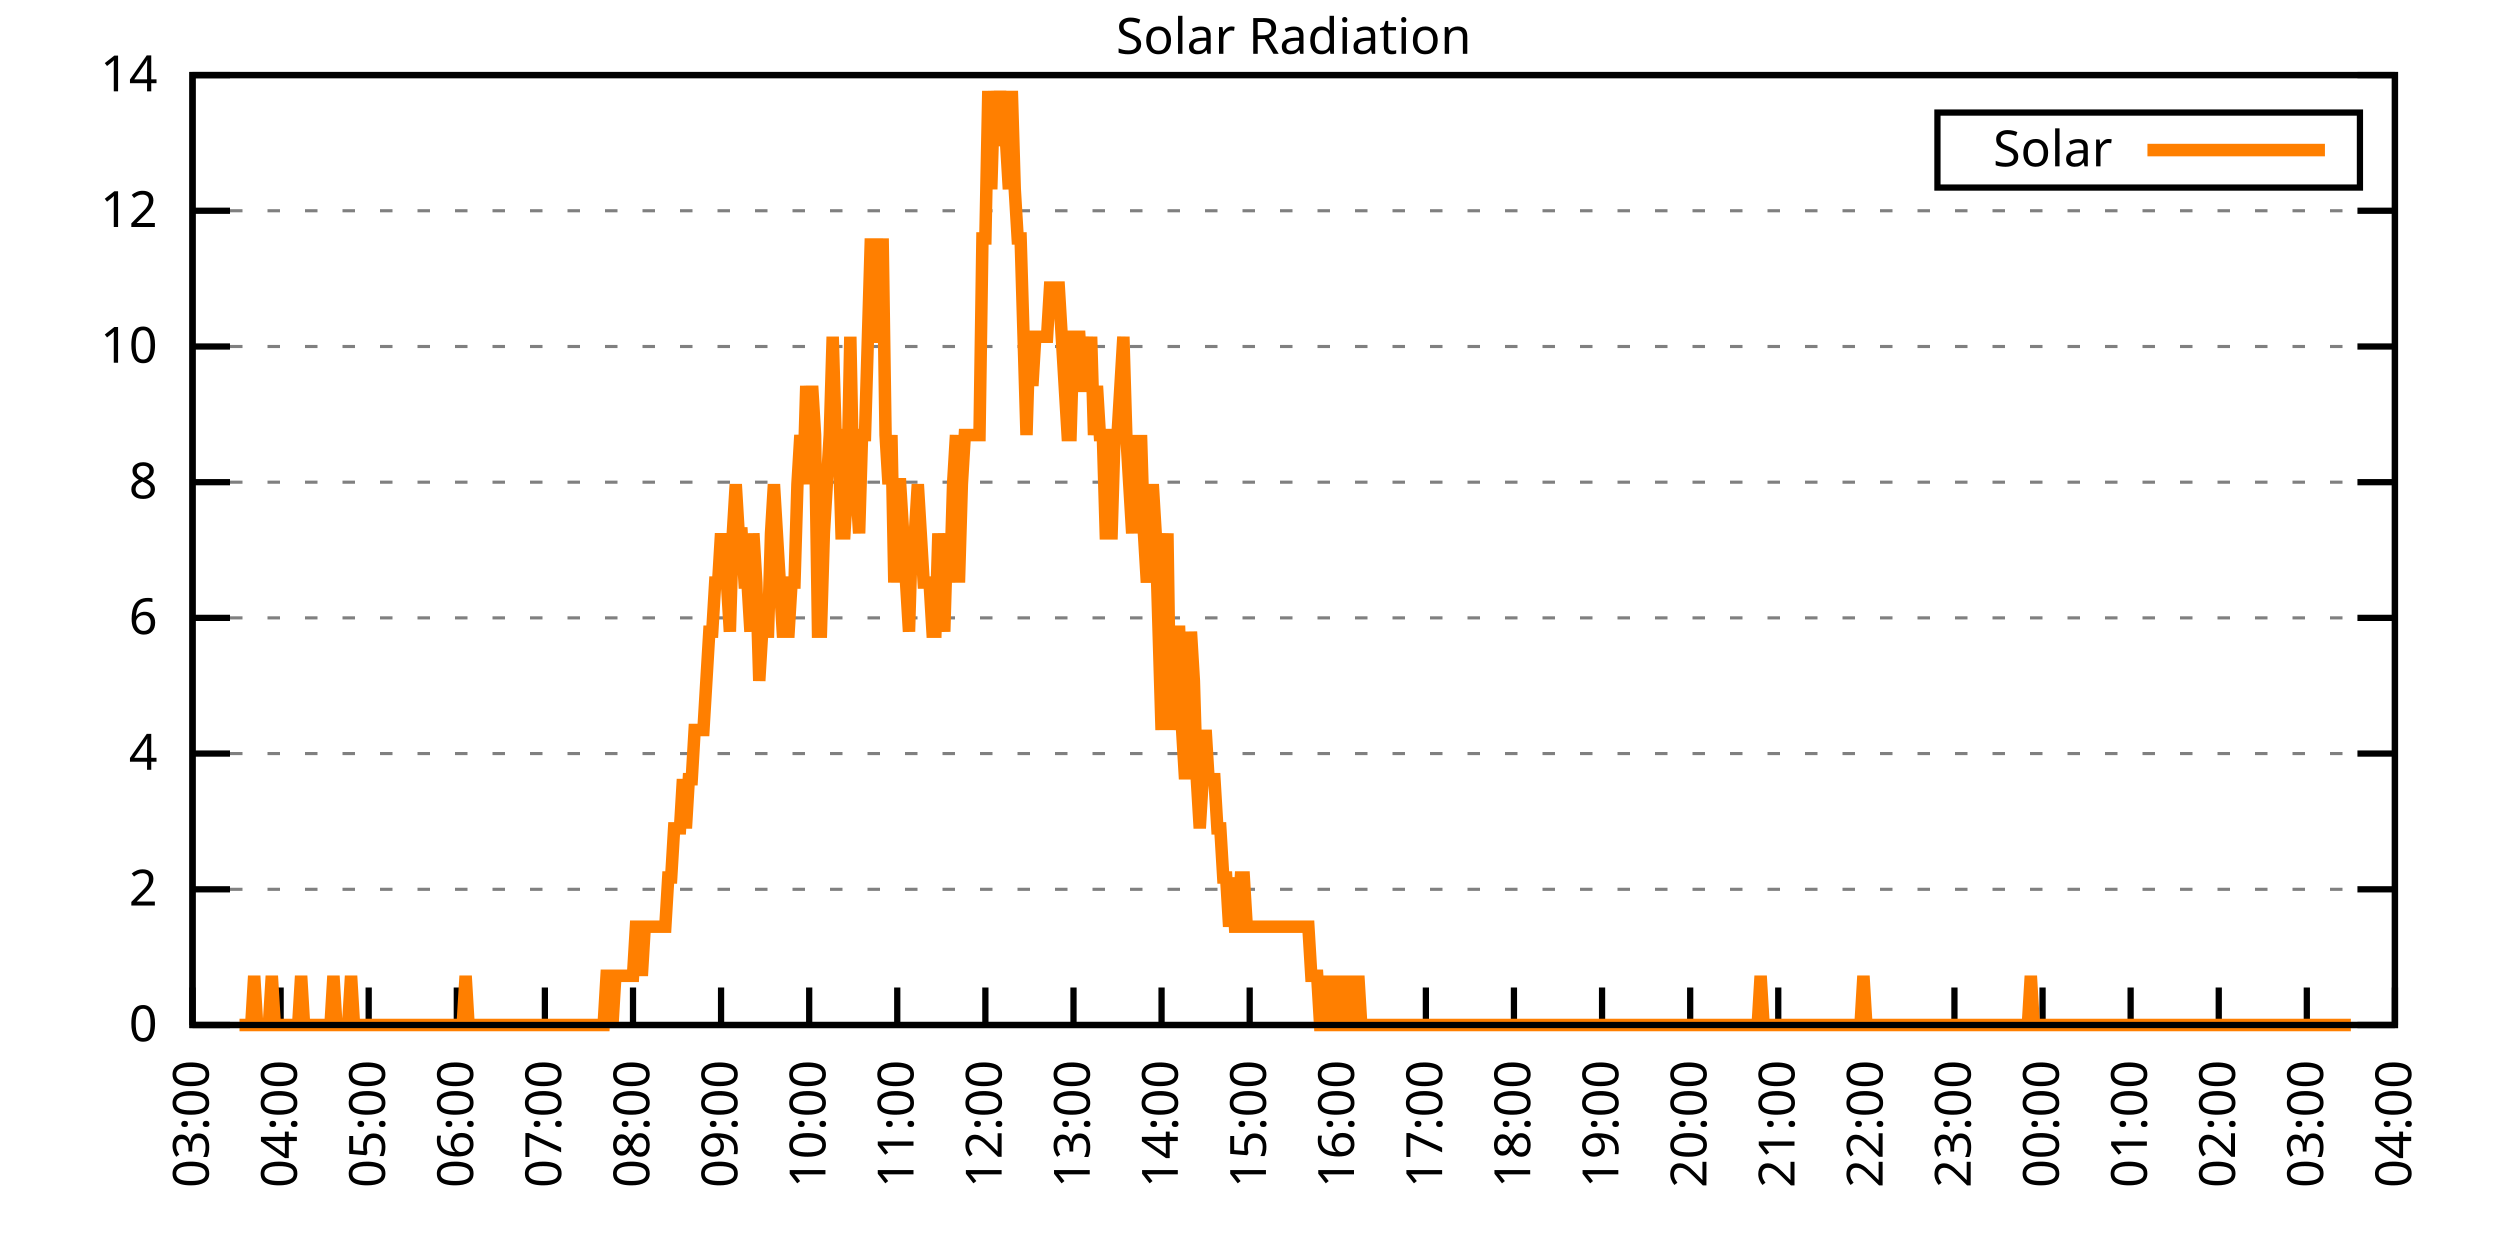
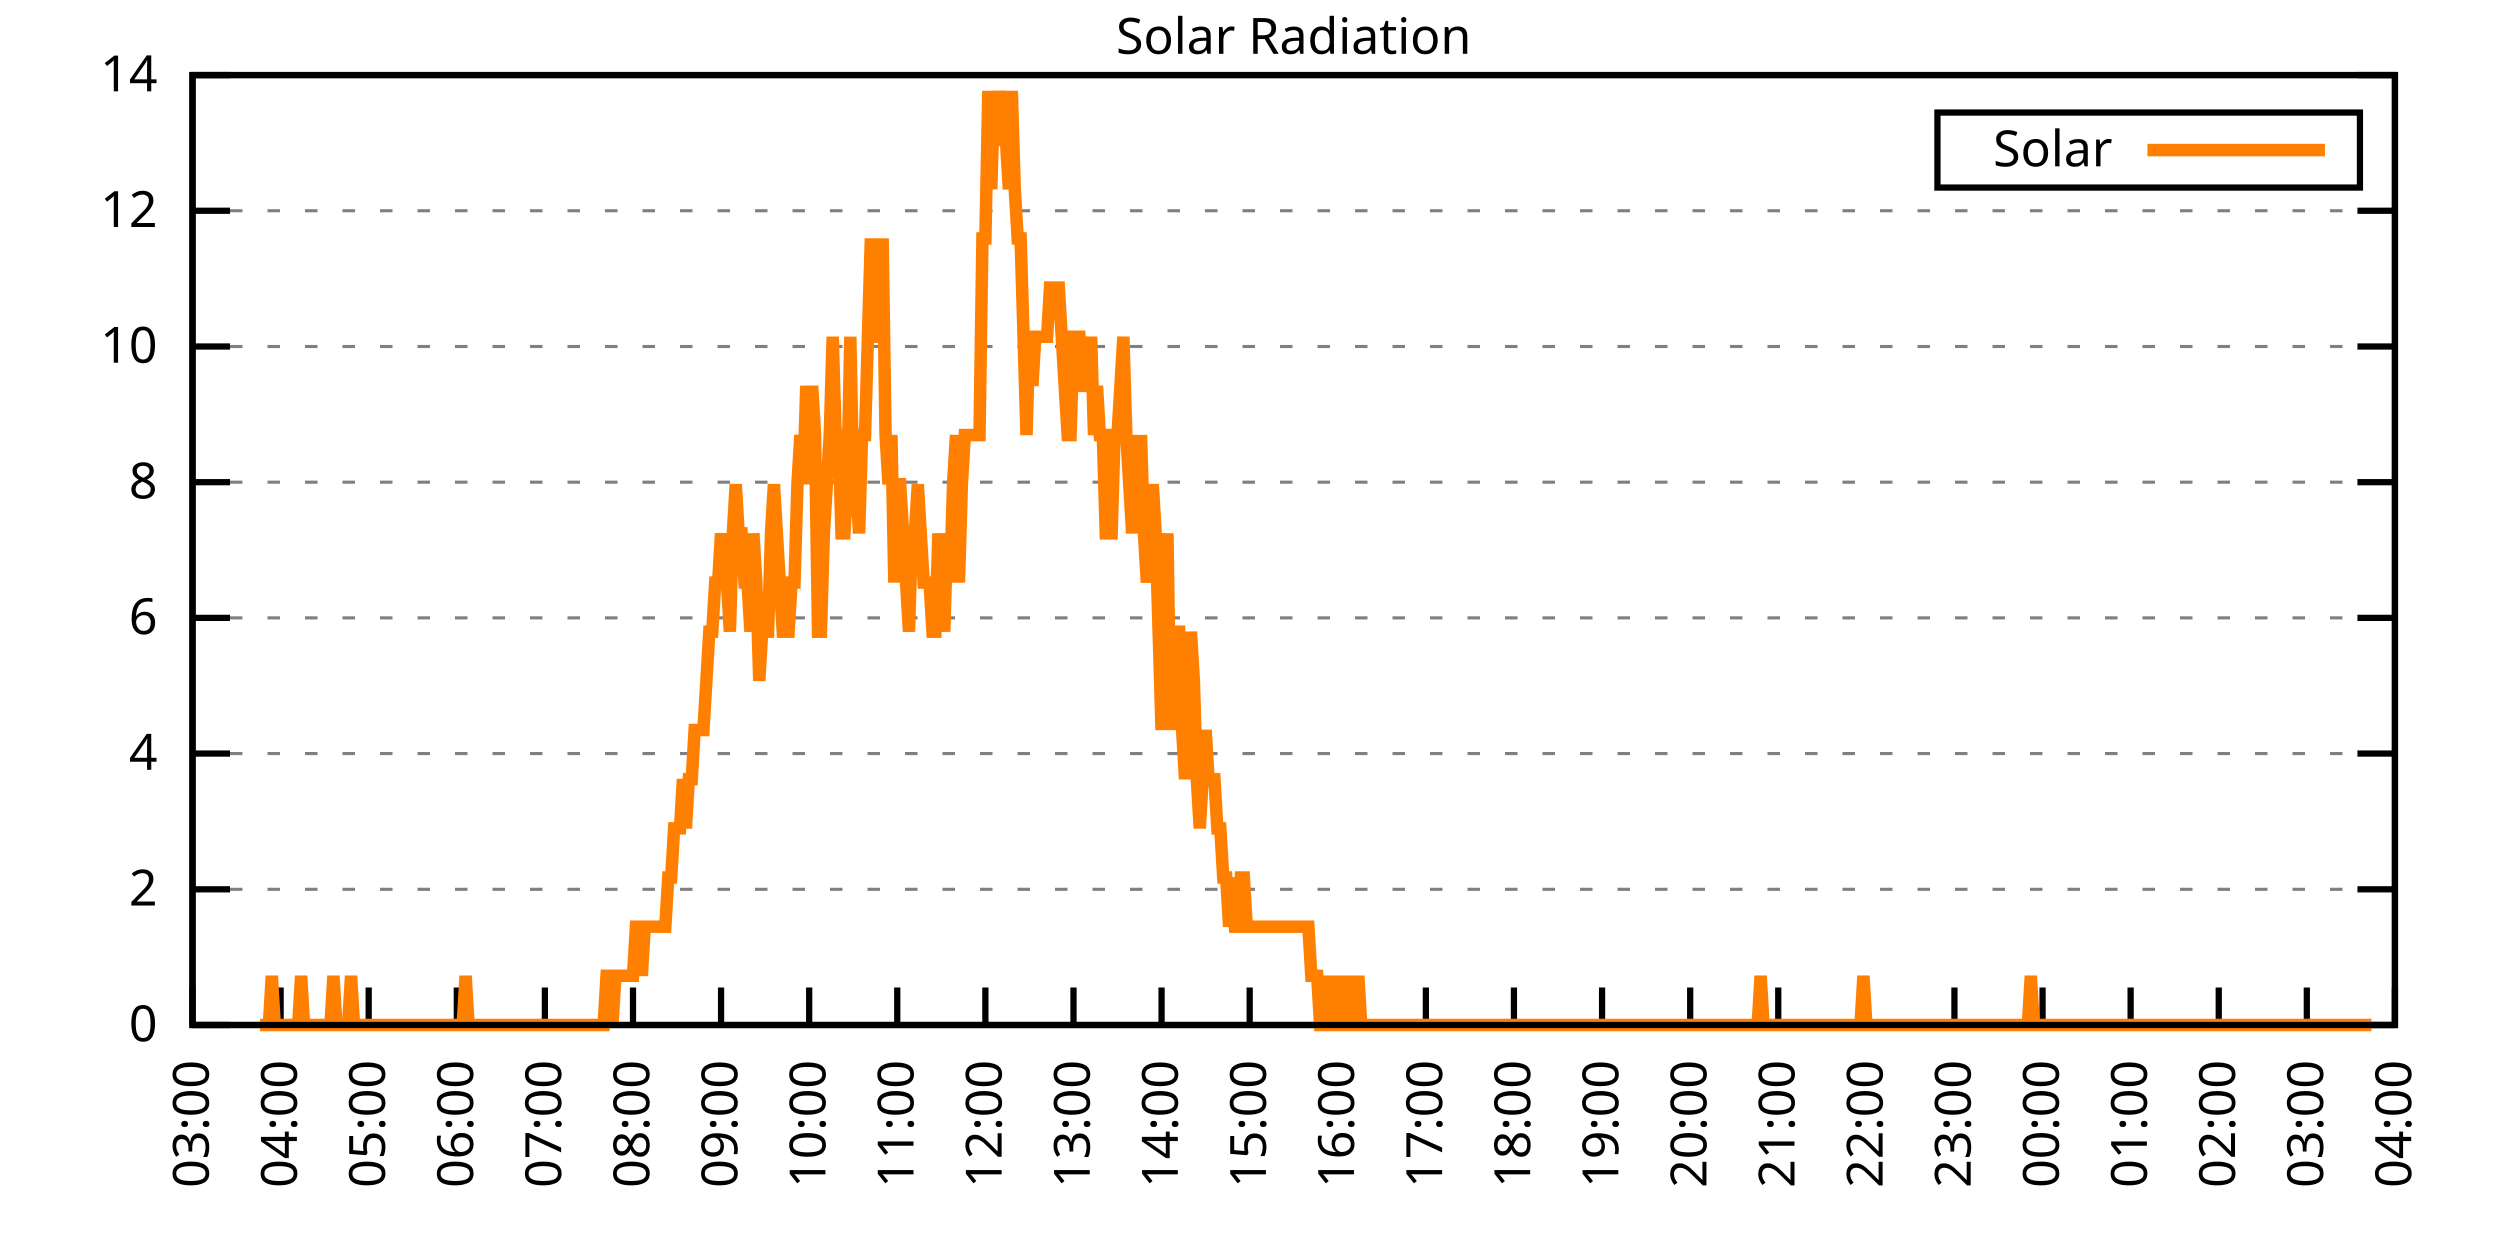
<svg xmlns="http://www.w3.org/2000/svg" xmlns:xlink="http://www.w3.org/1999/xlink" width="400" height="200" viewBox="0 0 400 200">
  <g id="gnuplot_canvas">
    <rect x="0" y="0" width="400" height="200" fill="none" />
    <defs>
      <circle id="gpDot" r="0.5" stroke-width="0.5" stroke="currentColor" />
      <path id="gpPt0" stroke-width="0.333" stroke="currentColor" d="M-1,0 h2 M0,-1 v2" />
      <path id="gpPt1" stroke-width="0.333" stroke="currentColor" d="M-1,-1 L1,1 M1,-1 L-1,1" />
      <path id="gpPt2" stroke-width="0.333" stroke="currentColor" d="M-1,0 L1,0 M0,-1 L0,1 M-1,-1 L1,1 M-1,1 L1,-1" />
      <rect id="gpPt3" stroke-width="0.333" stroke="currentColor" x="-1" y="-1" width="2" height="2" />
      <rect id="gpPt4" stroke-width="0.333" stroke="currentColor" fill="currentColor" x="-1" y="-1" width="2" height="2" />
      <circle id="gpPt5" stroke-width="0.333" stroke="currentColor" cx="0" cy="0" r="1" />
      <use xlink:href="#gpPt5" id="gpPt6" fill="currentColor" stroke="none" />
      <path id="gpPt7" stroke-width="0.333" stroke="currentColor" d="M0,-1.33 L-1.33,0.67 L1.33,0.67 z" />
      <use xlink:href="#gpPt7" id="gpPt8" fill="currentColor" stroke="none" />
      <use xlink:href="#gpPt7" id="gpPt9" stroke="currentColor" transform="rotate(180)" />
      <use xlink:href="#gpPt9" id="gpPt10" fill="currentColor" stroke="none" />
      <use xlink:href="#gpPt3" id="gpPt11" stroke="currentColor" transform="rotate(45)" />
      <use xlink:href="#gpPt11" id="gpPt12" fill="currentColor" stroke="none" />
      <path id="gpPt13" stroke-width="0.333" stroke="currentColor" d="M0,1.330 L1.265,0.411 L0.782,-1.067 L-0.782,-1.076 L-1.265,0.411 z" />
      <use xlink:href="#gpPt13" id="gpPt14" fill="currentColor" stroke="none" />
      <filter id="textbox" filterUnits="objectBoundingBox" x="0" y="0" height="1" width="1">
        <feFlood flood-color="white" flood-opacity="1" result="bgnd" />
        <feComposite in="SourceGraphic" in2="bgnd" operator="atop" />
      </filter>
      <filter id="greybox" filterUnits="objectBoundingBox" x="0" y="0" height="1" width="1">
        <feFlood flood-color="lightgrey" flood-opacity="1" result="grey" />
        <feComposite in="SourceGraphic" in2="grey" operator="atop" />
      </filter>
    </defs>
    <g fill="none" color="white" stroke="currentColor" stroke-width="1.00" stroke-linecap="butt" stroke-linejoin="miter">
</g>
    <g fill="none" color="black" stroke="currentColor" stroke-width="1.00" stroke-linecap="butt" stroke-linejoin="miter">
      <g stroke="none" shape-rendering="crispEdges">
        <polygon fill="rgb(255, 255, 255)" points="30.80,164.00 383.18,164.00 383.18,12.02 30.80,12.02 " />
      </g>
    </g>
    <g fill="none" color="black" stroke="currentColor" stroke-width="1.00" stroke-linecap="butt" stroke-linejoin="miter">
</g>
    <g fill="none" color="black" stroke="black" stroke-width="0.50" stroke-linecap="butt" stroke-linejoin="miter">
</g>
    <g fill="none" color="gray" stroke="currentColor" stroke-width="0.50" stroke-linecap="butt" stroke-linejoin="miter">
      <path stroke="gray" stroke-dasharray="2,4" class="gridline" d="M30.80,164.00 L383.19,164.00  " />
    </g>
    <g fill="none" color="gray" stroke="gray" stroke-width="1.00" stroke-linecap="butt" stroke-linejoin="miter">
</g>
    <g fill="none" color="black" stroke="currentColor" stroke-width="1.00" stroke-linecap="butt" stroke-linejoin="miter">
      <path stroke="black" d="M30.80,164.00 L36.80,164.00 M383.19,164.00 L377.19,164.00  " />
      <g transform="translate(25.20,166.60)" stroke="none" fill="black" font-family="Sans" font-size="8.00" text-anchor="end">
        <text>
          <tspan font-family="Sans"> 0</tspan>
        </text>
      </g>
    </g>
    <g fill="none" color="black" stroke="currentColor" stroke-width="1.00" stroke-linecap="butt" stroke-linejoin="miter">
</g>
    <g fill="none" color="black" stroke="black" stroke-width="0.50" stroke-linecap="butt" stroke-linejoin="miter">
</g>
    <g fill="none" color="gray" stroke="currentColor" stroke-width="0.50" stroke-linecap="butt" stroke-linejoin="miter">
      <path stroke="gray" stroke-dasharray="2,4" class="gridline" d="M30.80,142.29 L383.19,142.29  " />
    </g>
    <g fill="none" color="gray" stroke="gray" stroke-width="1.00" stroke-linecap="butt" stroke-linejoin="miter">
</g>
    <g fill="none" color="black" stroke="currentColor" stroke-width="1.00" stroke-linecap="butt" stroke-linejoin="miter">
      <path stroke="black" d="M30.80,142.29 L36.80,142.29 M383.19,142.29 L377.19,142.29  " />
      <g transform="translate(25.20,144.89)" stroke="none" fill="black" font-family="Sans" font-size="8.00" text-anchor="end">
        <text>
          <tspan font-family="Sans"> 2</tspan>
        </text>
      </g>
    </g>
    <g fill="none" color="black" stroke="currentColor" stroke-width="1.00" stroke-linecap="butt" stroke-linejoin="miter">
</g>
    <g fill="none" color="black" stroke="black" stroke-width="0.50" stroke-linecap="butt" stroke-linejoin="miter">
</g>
    <g fill="none" color="gray" stroke="currentColor" stroke-width="0.50" stroke-linecap="butt" stroke-linejoin="miter">
      <path stroke="gray" stroke-dasharray="2,4" class="gridline" d="M30.80,120.57 L383.19,120.57  " />
    </g>
    <g fill="none" color="gray" stroke="gray" stroke-width="1.00" stroke-linecap="butt" stroke-linejoin="miter">
</g>
    <g fill="none" color="black" stroke="currentColor" stroke-width="1.00" stroke-linecap="butt" stroke-linejoin="miter">
      <path stroke="black" d="M30.80,120.57 L36.80,120.57 M383.19,120.57 L377.19,120.57  " />
      <g transform="translate(25.20,123.17)" stroke="none" fill="black" font-family="Sans" font-size="8.00" text-anchor="end">
        <text>
          <tspan font-family="Sans"> 4</tspan>
        </text>
      </g>
    </g>
    <g fill="none" color="black" stroke="currentColor" stroke-width="1.00" stroke-linecap="butt" stroke-linejoin="miter">
</g>
    <g fill="none" color="black" stroke="black" stroke-width="0.50" stroke-linecap="butt" stroke-linejoin="miter">
</g>
    <g fill="none" color="gray" stroke="currentColor" stroke-width="0.50" stroke-linecap="butt" stroke-linejoin="miter">
      <path stroke="gray" stroke-dasharray="2,4" class="gridline" d="M30.80,98.86 L383.19,98.86  " />
    </g>
    <g fill="none" color="gray" stroke="gray" stroke-width="1.00" stroke-linecap="butt" stroke-linejoin="miter">
</g>
    <g fill="none" color="black" stroke="currentColor" stroke-width="1.00" stroke-linecap="butt" stroke-linejoin="miter">
      <path stroke="black" d="M30.80,98.86 L36.80,98.86 M383.19,98.86 L377.19,98.86  " />
      <g transform="translate(25.20,101.46)" stroke="none" fill="black" font-family="Sans" font-size="8.00" text-anchor="end">
        <text>
          <tspan font-family="Sans"> 6</tspan>
        </text>
      </g>
    </g>
    <g fill="none" color="black" stroke="currentColor" stroke-width="1.00" stroke-linecap="butt" stroke-linejoin="miter">
</g>
    <g fill="none" color="black" stroke="black" stroke-width="0.50" stroke-linecap="butt" stroke-linejoin="miter">
</g>
    <g fill="none" color="gray" stroke="currentColor" stroke-width="0.50" stroke-linecap="butt" stroke-linejoin="miter">
      <path stroke="gray" stroke-dasharray="2,4" class="gridline" d="M30.80,77.15 L383.19,77.15  " />
    </g>
    <g fill="none" color="gray" stroke="gray" stroke-width="1.00" stroke-linecap="butt" stroke-linejoin="miter">
</g>
    <g fill="none" color="black" stroke="currentColor" stroke-width="1.00" stroke-linecap="butt" stroke-linejoin="miter">
      <path stroke="black" d="M30.80,77.15 L36.80,77.15 M383.19,77.15 L377.19,77.15  " />
      <g transform="translate(25.20,79.75)" stroke="none" fill="black" font-family="Sans" font-size="8.00" text-anchor="end">
        <text>
          <tspan font-family="Sans"> 8</tspan>
        </text>
      </g>
    </g>
    <g fill="none" color="black" stroke="currentColor" stroke-width="1.00" stroke-linecap="butt" stroke-linejoin="miter">
</g>
    <g fill="none" color="black" stroke="black" stroke-width="0.50" stroke-linecap="butt" stroke-linejoin="miter">
</g>
    <g fill="none" color="gray" stroke="currentColor" stroke-width="0.50" stroke-linecap="butt" stroke-linejoin="miter">
      <path stroke="gray" stroke-dasharray="2,4" class="gridline" d="M30.80,55.44 L383.19,55.44  " />
    </g>
    <g fill="none" color="gray" stroke="gray" stroke-width="1.00" stroke-linecap="butt" stroke-linejoin="miter">
</g>
    <g fill="none" color="black" stroke="currentColor" stroke-width="1.00" stroke-linecap="butt" stroke-linejoin="miter">
      <path stroke="black" d="M30.80,55.44 L36.80,55.44 M383.19,55.44 L377.19,55.44  " />
      <g transform="translate(25.20,58.04)" stroke="none" fill="black" font-family="Sans" font-size="8.00" text-anchor="end">
        <text>
          <tspan font-family="Sans"> 10</tspan>
        </text>
      </g>
    </g>
    <g fill="none" color="black" stroke="currentColor" stroke-width="1.00" stroke-linecap="butt" stroke-linejoin="miter">
</g>
    <g fill="none" color="black" stroke="black" stroke-width="0.50" stroke-linecap="butt" stroke-linejoin="miter">
</g>
    <g fill="none" color="gray" stroke="currentColor" stroke-width="0.50" stroke-linecap="butt" stroke-linejoin="miter">
      <path stroke="gray" stroke-dasharray="2,4" class="gridline" d="M30.80,33.72 L383.19,33.72  " />
    </g>
    <g fill="none" color="gray" stroke="gray" stroke-width="1.00" stroke-linecap="butt" stroke-linejoin="miter">
</g>
    <g fill="none" color="black" stroke="currentColor" stroke-width="1.00" stroke-linecap="butt" stroke-linejoin="miter">
      <path stroke="black" d="M30.80,33.72 L36.80,33.72 M383.19,33.72 L377.19,33.72  " />
      <g transform="translate(25.20,36.32)" stroke="none" fill="black" font-family="Sans" font-size="8.00" text-anchor="end">
        <text>
          <tspan font-family="Sans"> 12</tspan>
        </text>
      </g>
    </g>
    <g fill="none" color="black" stroke="currentColor" stroke-width="1.00" stroke-linecap="butt" stroke-linejoin="miter">
</g>
    <g fill="none" color="black" stroke="black" stroke-width="0.50" stroke-linecap="butt" stroke-linejoin="miter">
</g>
    <g fill="none" color="gray" stroke="currentColor" stroke-width="0.50" stroke-linecap="butt" stroke-linejoin="miter">
      <path stroke="gray" stroke-dasharray="2,4" class="gridline" d="M30.80,12.01 L383.19,12.01  " />
    </g>
    <g fill="none" color="gray" stroke="gray" stroke-width="1.00" stroke-linecap="butt" stroke-linejoin="miter">
</g>
    <g fill="none" color="black" stroke="currentColor" stroke-width="1.00" stroke-linecap="butt" stroke-linejoin="miter">
      <path stroke="black" d="M30.80,12.01 L36.80,12.01 M383.19,12.01 L377.19,12.01  " />
      <g transform="translate(25.20,14.61)" stroke="none" fill="black" font-family="Sans" font-size="8.00" text-anchor="end">
        <text>
          <tspan font-family="Sans"> 14</tspan>
        </text>
      </g>
    </g>
    <g fill="none" color="black" stroke="currentColor" stroke-width="1.00" stroke-linecap="butt" stroke-linejoin="miter">
      <path stroke="black" d="M30.80,164.00 L30.80,158.00  " />
      <g transform="translate(33.40,169.60) rotate(270.00)" stroke="none" fill="black" font-family="Sans" font-size="8.00" text-anchor="end">
        <text>
          <tspan font-family="Sans">03:00</tspan>
        </text>
      </g>
    </g>
    <g fill="none" color="black" stroke="currentColor" stroke-width="1.00" stroke-linecap="butt" stroke-linejoin="miter">
      <path stroke="black" d="M44.90,164.00 L44.90,158.00  " />
      <g transform="translate(47.50,169.60) rotate(270.00)" stroke="none" fill="black" font-family="Sans" font-size="8.00" text-anchor="end">
        <text>
          <tspan font-family="Sans">04:00</tspan>
        </text>
      </g>
    </g>
    <g fill="none" color="black" stroke="currentColor" stroke-width="1.00" stroke-linecap="butt" stroke-linejoin="miter">
      <path stroke="black" d="M58.99,164.00 L58.99,158.00  " />
      <g transform="translate(61.59,169.60) rotate(270.00)" stroke="none" fill="black" font-family="Sans" font-size="8.00" text-anchor="end">
        <text>
          <tspan font-family="Sans">05:00</tspan>
        </text>
      </g>
    </g>
    <g fill="none" color="black" stroke="currentColor" stroke-width="1.00" stroke-linecap="butt" stroke-linejoin="miter">
      <path stroke="black" d="M73.09,164.00 L73.09,158.00  " />
      <g transform="translate(75.69,169.60) rotate(270.00)" stroke="none" fill="black" font-family="Sans" font-size="8.00" text-anchor="end">
        <text>
          <tspan font-family="Sans">06:00</tspan>
        </text>
      </g>
    </g>
    <g fill="none" color="black" stroke="currentColor" stroke-width="1.00" stroke-linecap="butt" stroke-linejoin="miter">
      <path stroke="black" d="M87.18,164.00 L87.18,158.00  " />
      <g transform="translate(89.78,169.60) rotate(270.00)" stroke="none" fill="black" font-family="Sans" font-size="8.00" text-anchor="end">
        <text>
          <tspan font-family="Sans">07:00</tspan>
        </text>
      </g>
    </g>
    <g fill="none" color="black" stroke="currentColor" stroke-width="1.00" stroke-linecap="butt" stroke-linejoin="miter">
      <path stroke="black" d="M101.28,164.00 L101.28,158.00  " />
      <g transform="translate(103.88,169.60) rotate(270.00)" stroke="none" fill="black" font-family="Sans" font-size="8.00" text-anchor="end">
        <text>
          <tspan font-family="Sans">08:00</tspan>
        </text>
      </g>
    </g>
    <g fill="none" color="black" stroke="currentColor" stroke-width="1.00" stroke-linecap="butt" stroke-linejoin="miter">
      <path stroke="black" d="M115.37,164.00 L115.37,158.00  " />
      <g transform="translate(117.97,169.60) rotate(270.00)" stroke="none" fill="black" font-family="Sans" font-size="8.00" text-anchor="end">
        <text>
          <tspan font-family="Sans">09:00</tspan>
        </text>
      </g>
    </g>
    <g fill="none" color="black" stroke="currentColor" stroke-width="1.00" stroke-linecap="butt" stroke-linejoin="miter">
      <path stroke="black" d="M129.47,164.00 L129.47,158.00  " />
      <g transform="translate(132.07,169.60) rotate(270.00)" stroke="none" fill="black" font-family="Sans" font-size="8.00" text-anchor="end">
        <text>
          <tspan font-family="Sans">10:00</tspan>
        </text>
      </g>
    </g>
    <g fill="none" color="black" stroke="currentColor" stroke-width="1.00" stroke-linecap="butt" stroke-linejoin="miter">
      <path stroke="black" d="M143.56,164.00 L143.56,158.00  " />
      <g transform="translate(146.16,169.60) rotate(270.00)" stroke="none" fill="black" font-family="Sans" font-size="8.00" text-anchor="end">
        <text>
          <tspan font-family="Sans">11:00</tspan>
        </text>
      </g>
    </g>
    <g fill="none" color="black" stroke="currentColor" stroke-width="1.00" stroke-linecap="butt" stroke-linejoin="miter">
      <path stroke="black" d="M157.66,164.00 L157.66,158.00  " />
      <g transform="translate(160.26,169.60) rotate(270.00)" stroke="none" fill="black" font-family="Sans" font-size="8.00" text-anchor="end">
        <text>
          <tspan font-family="Sans">12:00</tspan>
        </text>
      </g>
    </g>
    <g fill="none" color="black" stroke="currentColor" stroke-width="1.00" stroke-linecap="butt" stroke-linejoin="miter">
      <path stroke="black" d="M171.76,164.00 L171.76,158.00  " />
      <g transform="translate(174.36,169.60) rotate(270.00)" stroke="none" fill="black" font-family="Sans" font-size="8.00" text-anchor="end">
        <text>
          <tspan font-family="Sans">13:00</tspan>
        </text>
      </g>
    </g>
    <g fill="none" color="black" stroke="currentColor" stroke-width="1.00" stroke-linecap="butt" stroke-linejoin="miter">
      <path stroke="black" d="M185.85,164.00 L185.85,158.00  " />
      <g transform="translate(188.45,169.60) rotate(270.00)" stroke="none" fill="black" font-family="Sans" font-size="8.00" text-anchor="end">
        <text>
          <tspan font-family="Sans">14:00</tspan>
        </text>
      </g>
    </g>
    <g fill="none" color="black" stroke="currentColor" stroke-width="1.00" stroke-linecap="butt" stroke-linejoin="miter">
      <path stroke="black" d="M199.95,164.00 L199.95,158.00  " />
      <g transform="translate(202.55,169.60) rotate(270.00)" stroke="none" fill="black" font-family="Sans" font-size="8.00" text-anchor="end">
        <text>
          <tspan font-family="Sans">15:00</tspan>
        </text>
      </g>
    </g>
    <g fill="none" color="black" stroke="currentColor" stroke-width="1.00" stroke-linecap="butt" stroke-linejoin="miter">
      <path stroke="black" d="M214.04,164.00 L214.04,158.00  " />
      <g transform="translate(216.64,169.60) rotate(270.00)" stroke="none" fill="black" font-family="Sans" font-size="8.00" text-anchor="end">
        <text>
          <tspan font-family="Sans">16:00</tspan>
        </text>
      </g>
    </g>
    <g fill="none" color="black" stroke="currentColor" stroke-width="1.00" stroke-linecap="butt" stroke-linejoin="miter">
      <path stroke="black" d="M228.14,164.00 L228.14,158.00  " />
      <g transform="translate(230.74,169.60) rotate(270.00)" stroke="none" fill="black" font-family="Sans" font-size="8.00" text-anchor="end">
        <text>
          <tspan font-family="Sans">17:00</tspan>
        </text>
      </g>
    </g>
    <g fill="none" color="black" stroke="currentColor" stroke-width="1.00" stroke-linecap="butt" stroke-linejoin="miter">
      <path stroke="black" d="M242.23,164.00 L242.23,158.00  " />
      <g transform="translate(244.83,169.60) rotate(270.00)" stroke="none" fill="black" font-family="Sans" font-size="8.00" text-anchor="end">
        <text>
          <tspan font-family="Sans">18:00</tspan>
        </text>
      </g>
    </g>
    <g fill="none" color="black" stroke="currentColor" stroke-width="1.00" stroke-linecap="butt" stroke-linejoin="miter">
      <path stroke="black" d="M256.33,164.00 L256.33,158.00  " />
      <g transform="translate(258.93,169.60) rotate(270.00)" stroke="none" fill="black" font-family="Sans" font-size="8.00" text-anchor="end">
        <text>
          <tspan font-family="Sans">19:00</tspan>
        </text>
      </g>
    </g>
    <g fill="none" color="black" stroke="currentColor" stroke-width="1.00" stroke-linecap="butt" stroke-linejoin="miter">
      <path stroke="black" d="M270.43,164.00 L270.43,158.00  " />
      <g transform="translate(273.03,169.60) rotate(270.00)" stroke="none" fill="black" font-family="Sans" font-size="8.00" text-anchor="end">
        <text>
          <tspan font-family="Sans">20:00</tspan>
        </text>
      </g>
    </g>
    <g fill="none" color="black" stroke="currentColor" stroke-width="1.00" stroke-linecap="butt" stroke-linejoin="miter">
      <path stroke="black" d="M284.52,164.00 L284.52,158.00  " />
      <g transform="translate(287.12,169.60) rotate(270.00)" stroke="none" fill="black" font-family="Sans" font-size="8.00" text-anchor="end">
        <text>
          <tspan font-family="Sans">21:00</tspan>
        </text>
      </g>
    </g>
    <g fill="none" color="black" stroke="currentColor" stroke-width="1.00" stroke-linecap="butt" stroke-linejoin="miter">
      <path stroke="black" d="M298.62,164.00 L298.62,158.00  " />
      <g transform="translate(301.22,169.60) rotate(270.00)" stroke="none" fill="black" font-family="Sans" font-size="8.00" text-anchor="end">
        <text>
          <tspan font-family="Sans">22:00</tspan>
        </text>
      </g>
    </g>
    <g fill="none" color="black" stroke="currentColor" stroke-width="1.00" stroke-linecap="butt" stroke-linejoin="miter">
      <path stroke="black" d="M312.71,164.00 L312.71,158.00  " />
      <g transform="translate(315.31,169.60) rotate(270.00)" stroke="none" fill="black" font-family="Sans" font-size="8.00" text-anchor="end">
        <text>
          <tspan font-family="Sans">23:00</tspan>
        </text>
      </g>
    </g>
    <g fill="none" color="black" stroke="currentColor" stroke-width="1.00" stroke-linecap="butt" stroke-linejoin="miter">
      <path stroke="black" d="M326.81,164.00 L326.81,158.00  " />
      <g transform="translate(329.41,169.60) rotate(270.00)" stroke="none" fill="black" font-family="Sans" font-size="8.00" text-anchor="end">
        <text>
          <tspan font-family="Sans">00:00</tspan>
        </text>
      </g>
    </g>
    <g fill="none" color="black" stroke="currentColor" stroke-width="1.00" stroke-linecap="butt" stroke-linejoin="miter">
      <path stroke="black" d="M340.90,164.00 L340.90,158.00  " />
      <g transform="translate(343.50,169.60) rotate(270.00)" stroke="none" fill="black" font-family="Sans" font-size="8.00" text-anchor="end">
        <text>
          <tspan font-family="Sans">01:00</tspan>
        </text>
      </g>
    </g>
    <g fill="none" color="black" stroke="currentColor" stroke-width="1.00" stroke-linecap="butt" stroke-linejoin="miter">
      <path stroke="black" d="M355.00,164.00 L355.00,158.00  " />
      <g transform="translate(357.60,169.60) rotate(270.00)" stroke="none" fill="black" font-family="Sans" font-size="8.00" text-anchor="end">
        <text>
          <tspan font-family="Sans">02:00</tspan>
        </text>
      </g>
    </g>
    <g fill="none" color="black" stroke="currentColor" stroke-width="1.00" stroke-linecap="butt" stroke-linejoin="miter">
      <path stroke="black" d="M369.09,164.00 L369.09,158.00  " />
      <g transform="translate(371.69,169.60) rotate(270.00)" stroke="none" fill="black" font-family="Sans" font-size="8.00" text-anchor="end">
        <text>
          <tspan font-family="Sans">03:00</tspan>
        </text>
      </g>
    </g>
    <g fill="none" color="black" stroke="currentColor" stroke-width="1.00" stroke-linecap="butt" stroke-linejoin="miter">
      <path stroke="black" d="M383.19,164.00 L383.19,158.00  " />
      <g transform="translate(385.79,169.60) rotate(270.00)" stroke="none" fill="black" font-family="Sans" font-size="8.00" text-anchor="end">
        <text>
          <tspan font-family="Sans">04:00</tspan>
        </text>
      </g>
    </g>
    <g fill="none" color="black" stroke="currentColor" stroke-width="1.00" stroke-linecap="butt" stroke-linejoin="miter">
</g>
    <g fill="none" color="black" stroke="currentColor" stroke-width="1.00" stroke-linecap="butt" stroke-linejoin="miter">
      <path stroke="black" d="M30.80,12.01 L30.80,164.00 L383.19,164.00 L383.19,12.01 L30.80,12.01 Z  " />
    </g>
    <g fill="none" color="black" stroke="currentColor" stroke-width="1.00" stroke-linecap="butt" stroke-linejoin="miter">
</g>
    <g fill="none" color="black" stroke="currentColor" stroke-width="1.00" stroke-linecap="butt" stroke-linejoin="miter">
      <path stroke="black" d="M309.99,30.01 L309.99,18.01 L377.59,18.01 L377.59,30.01 L309.99,30.01 Z  " />
    </g>
    <g id="Solar_Radiation_plot_1">
      <g fill="none" color="white" stroke="black" stroke-width="2.00" stroke-linecap="butt" stroke-linejoin="miter">
</g>
      <g fill="none" color="black" stroke="currentColor" stroke-width="2.00" stroke-linecap="butt" stroke-linejoin="miter">
        <g transform="translate(337.99,26.61)" stroke="none" fill="black" font-family="Sans" font-size="8.00" text-anchor="end">
          <text>
            <tspan font-family="Sans">Solar</tspan>
          </text>
        </g>
      </g>
      <g fill="none" color="black" stroke="currentColor" stroke-width="2.00" stroke-linecap="butt" stroke-linejoin="miter">
-         <path stroke="rgb(255, 127,   0)" d="M343.59,24.01 L371.99,24.01 M38.32,164.00 L38.79,164.00 L39.26,164.00 L39.73,164.00 L40.20,164.00 L40.67,156.13   L41.14,164.00 L41.61,164.00 L42.08,164.00 L42.55,164.00 L43.02,164.00 L43.49,156.13 L43.96,164.00 L44.43,164.00   L44.90,164.00 L45.37,164.00 L45.84,164.00 L46.31,164.00 L46.78,164.00 L47.24,164.00 L47.71,164.00 L48.18,156.13   L48.65,164.00 L49.12,164.00 L49.59,164.00 L50.06,164.00 L50.53,164.00 L51.00,164.00 L51.47,164.00 L51.94,164.00   L52.41,164.00 L52.88,164.00 L53.35,156.13 L53.82,164.00 L54.29,164.00 L54.76,164.00 L55.23,164.00 L55.70,164.00   L56.17,156.13 L56.64,164.00 L57.11,164.00 L57.58,164.00 L58.05,164.00 L58.52,164.00 L58.99,164.00 L59.46,164.00   L59.93,164.00 L60.40,164.00 L60.87,164.00 L61.34,164.00 L61.81,164.00 L62.28,164.00 L62.75,164.00 L63.22,164.00   L63.69,164.00 L64.16,164.00 L64.63,164.00 L65.10,164.00 L65.57,164.00 L66.04,164.00 L66.51,164.00 L66.98,164.00   L67.45,164.00 L67.92,164.00 L68.39,164.00 L68.86,164.00 L69.33,164.00 L69.80,164.00 L70.27,164.00 L70.74,164.00   L71.21,164.00 L71.68,164.00 L72.15,164.00 L72.62,164.00 L73.09,164.00 L73.56,164.00 L74.03,164.00 L74.50,156.13   L74.97,164.00 L75.44,164.00 L75.91,164.00 L76.38,164.00 L76.85,164.00 L77.32,164.00 L77.79,164.00 L78.26,164.00   L78.73,164.00 L79.19,164.00 L79.66,164.00 L80.13,164.00 L80.60,164.00 L81.07,164.00 L81.54,164.00 L82.01,164.00   L82.48,164.00 L82.95,164.00 L83.42,164.00 L83.89,164.00 L84.36,164.00 L84.83,164.00 L85.30,164.00 L85.77,164.00   L86.24,164.00 L86.71,164.00 L87.18,164.00 L87.65,164.00 L88.12,164.00 L88.59,164.00 L89.06,164.00 L89.53,164.00   L90.00,164.00 L90.47,164.00 L90.94,164.00 L91.41,164.00 L91.88,164.00 L92.35,164.00 L92.82,164.00 L93.29,164.00   L93.76,164.00 L94.23,164.00 L94.70,164.00 L95.17,164.00 L95.64,164.00 L96.11,164.00 L96.58,164.00 L97.05,156.13   L97.52,156.13 L97.99,164.00 L98.46,156.13 L98.93,156.13 L99.40,156.13 L99.87,156.13 L100.34,156.13 L100.81,156.13   L101.28,156.13 L101.75,148.27 L102.22,148.27 L102.69,156.13 L103.16,148.27 L103.63,148.27 L104.10,148.27 L104.57,148.27   L105.04,148.27 L105.51,148.27 L105.98,148.27 L106.45,148.27 L106.92,140.40 L107.39,140.40 L107.86,132.54 L108.33,132.54   L108.80,132.54 L109.27,124.67 L109.74,132.54 L110.21,124.67 L110.68,124.67 L111.14,116.80 L111.61,116.80 L112.08,116.80   L112.55,116.80 L113.02,108.94 L113.49,101.07 L113.96,101.07 L114.43,93.21 L114.90,93.21 L115.37,85.34 L115.84,93.21   L116.31,93.21 L116.78,101.07 L117.25,85.34 L117.72,77.48 L118.19,85.34 L118.66,85.34 L119.13,93.21 L119.60,93.21   L120.07,101.07 L120.54,85.34 L121.01,93.21 L121.48,108.94 L121.95,101.07 L122.42,101.07 L122.89,101.07 L123.36,85.34   L123.83,77.48 L124.30,85.34 L124.77,93.21 L125.24,101.07 L125.71,101.07 L126.18,101.07 L126.65,93.21 L127.12,93.21   L127.59,77.48 L128.06,69.61 L128.53,77.48 L129.00,61.74 L129.47,69.61 L129.94,61.74 L130.41,69.61 L130.88,101.07   L131.35,101.07 L131.82,85.34 L132.29,77.48 L132.76,69.61 L133.23,53.88 L133.70,69.61 L134.17,69.61 L134.64,85.34   L135.11,85.34 L135.58,77.48 L136.05,53.88 L136.52,77.48 L136.99,77.48 L137.46,85.34 L137.93,69.61 L138.40,69.61   L138.87,53.88 L139.34,38.15 L139.81,53.88 L140.28,53.88 L140.75,53.88 L141.22,38.15 L141.69,69.61 L142.16,77.48   L142.63,69.61 L143.09,93.21 L143.56,77.48 L144.03,77.48 L144.50,85.34 L144.97,93.21 L145.44,101.07 L145.91,85.34   L146.38,85.34 L146.85,77.48 L147.32,85.34 L147.79,93.21 L148.26,93.21 L148.73,93.21 L149.20,101.07 L149.67,101.07   L150.14,85.34 L150.61,93.21 L151.08,101.07 L151.55,85.34 L152.02,93.21 L152.49,77.48 L152.96,69.61 L153.43,93.21   L153.90,77.48 L154.37,69.61 L154.84,69.61 L155.31,69.61 L155.78,69.61 L156.25,69.61 L156.72,69.61 L157.19,38.15   L157.66,38.15 L158.13,14.55 L158.60,30.28 L159.07,14.55 L159.54,22.41 L160.01,14.55 L160.48,22.41 L160.95,22.41   L161.42,30.28 L161.89,14.55 L162.36,30.28 L162.83,38.15 L163.30,38.15 L163.77,53.88 L164.24,69.61 L164.71,53.88   L165.18,61.74 L165.65,53.88 L166.12,53.88 L166.59,53.88 L167.06,53.88 L167.53,53.88 L168.00,46.01 L168.47,46.01   L168.94,46.01 L169.41,46.01 L169.88,53.88 L170.35,61.74 L170.82,69.61 L171.29,69.61 L171.76,53.88 L172.23,53.88   L172.70,53.88 L173.17,61.74 L173.64,61.74 L174.11,61.74 L174.58,53.88 L175.04,69.61 L175.51,61.74 L175.98,69.61   L176.45,69.61 L176.92,85.34 L177.39,85.34 L177.86,85.34 L178.33,69.61 L178.80,69.61 L179.27,61.74 L179.74,53.88   L180.21,69.61 L180.68,77.48 L181.15,85.34 L181.62,69.61 L182.09,85.34 L182.56,69.61 L183.03,85.34 L183.50,93.21   L183.97,85.34 L184.44,77.48 L184.91,85.34 L185.38,101.07 L185.85,116.80 L186.32,93.21 L186.79,85.34 L187.26,116.80   L187.73,101.07 L188.20,101.07 L188.67,101.07 L189.14,116.80 L189.61,124.67 L190.08,116.80 L190.55,101.07 L191.02,108.94   L191.49,124.67 L191.96,132.54 L192.43,124.67 L192.90,116.80 L193.37,124.67 L193.84,124.67 L194.31,124.67 L194.78,132.54   L195.25,132.54 L195.72,140.40 L196.19,140.40 L196.66,148.27 L197.13,140.40 L197.60,148.27 L198.07,148.27 L198.54,140.40   L199.01,140.40 L199.48,148.27 L199.95,148.27 L200.42,148.27 L200.89,148.27 L201.36,148.27 L201.83,148.27 L202.30,148.27   L202.77,148.27 L203.24,148.27 L203.71,148.27 L204.18,148.27 L204.65,148.27 L205.12,148.27 L205.59,148.27 L206.06,148.27   L206.53,148.27 L207.00,148.27 L207.46,148.27 L207.93,148.27 L208.40,148.27 L208.87,148.27 L209.34,148.27 L209.81,156.13   L210.28,156.13 L210.75,156.13 L211.22,164.00 L211.69,164.00 L212.16,156.13 L212.63,164.00 L213.10,164.00 L213.57,164.00   L214.04,156.13 L214.51,164.00 L214.98,164.00 L215.45,156.13 L215.92,164.00 L216.39,164.00 L216.86,164.00 L217.33,156.13   L217.80,164.00 L218.27,164.00 L218.74,164.00 L219.21,164.00 L219.68,164.00 L220.15,164.00 L220.62,164.00 L221.09,164.00   L221.56,164.00 L222.03,164.00 L222.50,164.00 L222.97,164.00 L223.44,164.00 L223.91,164.00 L224.38,164.00 L224.85,164.00   L225.32,164.00 L225.79,164.00 L226.26,164.00 L226.73,164.00 L227.20,164.00 L227.67,164.00 L228.14,164.00 L228.61,164.00   L229.08,164.00 L229.55,164.00 L230.02,164.00 L230.49,164.00 L230.96,164.00 L231.43,164.00 L231.90,164.00 L232.37,164.00   L232.84,164.00 L233.31,164.00 L233.78,164.00 L234.25,164.00 L234.72,164.00 L235.19,164.00 L235.66,164.00 L236.13,164.00   L236.60,164.00 L237.07,164.00 L237.54,164.00 L238.01,164.00 L238.48,164.00 L238.95,164.00 L239.41,164.00 L239.88,164.00   L240.35,164.00 L240.82,164.00 L241.29,164.00 L241.76,164.00 L242.23,164.00 L242.70,164.00 L243.17,164.00 L243.64,164.00   L244.11,164.00 L244.58,164.00 L245.05,164.00 L245.52,164.00 L245.99,164.00 L246.46,164.00 L246.93,164.00 L247.40,164.00   L247.87,164.00 L248.34,164.00 L248.81,164.00 L249.28,164.00 L249.75,164.00 L250.22,164.00 L250.69,164.00 L251.16,164.00   L251.63,164.00 L252.10,164.00 L252.57,164.00 L253.04,164.00 L253.51,164.00 L253.98,164.00 L254.45,164.00 L254.92,164.00   L255.39,164.00 L255.86,164.00 L256.33,164.00 L256.80,164.00 L257.27,164.00 L257.74,164.00 L258.21,164.00 L258.68,164.00   L259.15,164.00 L259.62,164.00 L260.09,164.00 L260.56,164.00 L261.03,164.00 L261.50,164.00 L261.97,164.00 L262.44,164.00   L262.91,164.00 L263.38,164.00 L263.85,164.00 L264.32,164.00 L264.79,164.00 L265.26,164.00 L265.73,164.00 L266.20,164.00   L266.67,164.00 L267.14,164.00 L267.61,164.00 L268.08,164.00 L268.55,164.00 L269.02,164.00 L269.49,164.00 L269.96,164.00   L270.43,164.00 L270.90,164.00 L271.36,164.00 L271.83,164.00 L272.30,164.00 L272.77,164.00 L273.24,164.00 L273.71,164.00   L274.18,164.00 L274.65,164.00 L275.12,164.00 L275.59,164.00 L276.06,164.00 L276.53,164.00 L277.00,164.00 L277.47,164.00   L277.94,164.00 L278.41,164.00 L278.88,164.00 L279.35,164.00 L279.82,164.00 L280.29,164.00 L280.76,164.00 L281.23,164.00   L281.70,156.13 L282.17,164.00 L282.64,164.00 L283.11,164.00 L283.58,164.00 L284.05,164.00 L284.52,164.00 L284.99,164.00   L285.46,164.00 L285.93,164.00 L286.40,164.00 L286.87,164.00 L287.34,164.00 L287.81,164.00 L288.28,164.00 L288.75,164.00   L289.22,164.00 L289.69,164.00 L290.16,164.00 L290.63,164.00 L291.10,164.00 L291.57,164.00 L292.04,164.00 L292.51,164.00   L292.98,164.00 L293.45,164.00 L293.92,164.00 L294.39,164.00 L294.86,164.00 L295.33,164.00 L295.80,164.00 L296.27,164.00   L296.74,164.00 L297.21,164.00 L297.68,164.00 L298.15,156.13 L298.62,164.00 L299.09,164.00 L299.56,164.00 L300.03,164.00   L300.50,164.00 L300.97,164.00 L301.44,164.00 L301.91,164.00 L302.38,164.00 L302.85,164.00 L303.31,164.00 L303.78,164.00   L304.25,164.00 L304.72,164.00 L305.19,164.00 L305.66,164.00 L306.13,164.00 L306.60,164.00 L307.07,164.00 L307.54,164.00   L308.01,164.00 L308.48,164.00 L308.95,164.00 L309.42,164.00 L309.89,164.00 L310.36,164.00 L310.83,164.00 L311.30,164.00   L311.77,164.00 L312.24,164.00 L312.71,164.00 L313.18,164.00 L313.65,164.00 L314.12,164.00 L314.59,164.00 L315.06,164.00   L315.53,164.00 L316.00,164.00 L316.47,164.00 L316.94,164.00 L317.41,164.00 L317.88,164.00 L318.35,164.00 L318.82,164.00   L319.29,164.00 L319.76,164.00 L320.23,164.00 L320.70,164.00 L321.17,164.00 L321.64,164.00 L322.11,164.00 L322.58,164.00   L323.05,164.00 L323.52,164.00 L323.99,164.00 L324.46,164.00 L324.93,156.13 L325.40,164.00 L325.87,164.00 L326.34,164.00   L326.81,164.00 L327.28,164.00 L327.75,164.00 L328.22,164.00 L328.69,164.00 L329.16,164.00 L329.63,164.00 L330.10,164.00   L330.57,164.00 L331.04,164.00 L331.51,164.00 L331.98,164.00 L332.45,164.00 L332.92,164.00 L333.39,164.00 L333.86,164.00   L334.33,164.00 L334.80,164.00 L335.26,164.00 L335.73,164.00 L336.20,164.00 L336.67,164.00 L337.14,164.00 L337.61,164.00   L338.08,164.00 L338.55,164.00 L339.02,164.00 L339.49,164.00 L339.96,164.00 L340.43,164.00 L340.90,164.00 L341.37,164.00   L341.84,164.00 L342.31,164.00 L342.78,164.00 L343.25,164.00 L343.72,164.00 L344.19,164.00 L344.66,164.00 L345.13,164.00   L345.60,164.00 L346.07,164.00 L346.54,164.00 L347.01,164.00 L347.48,164.00 L347.95,164.00 L348.42,164.00 L348.89,164.00   L349.36,164.00 L349.83,164.00 L350.30,164.00 L350.77,164.00 L351.24,164.00 L351.71,164.00 L352.18,164.00 L352.65,164.00   L353.12,164.00 L353.59,164.00 L354.06,164.00 L354.53,164.00 L355.00,164.00 L355.47,164.00 L355.94,164.00 L356.41,164.00   L356.88,164.00 L357.35,164.00 L357.82,164.00 L358.29,164.00 L358.76,164.00 L359.23,164.00 L359.70,164.00 L360.17,164.00   L360.64,164.00 L361.11,164.00 L361.58,164.00 L362.05,164.00 L362.52,164.00 L362.99,164.00 L363.46,164.00 L363.93,164.00   L364.40,164.00 L364.87,164.00 L365.34,164.00 L365.81,164.00 L366.28,164.00 L366.75,164.00 L367.21,164.00 L367.68,164.00   L368.15,164.00 L368.62,164.00 L369.09,164.00 L369.56,164.00 L370.03,164.00 L370.50,164.00 L370.97,164.00 L371.44,164.00   L371.91,164.00 L372.38,164.00 L372.85,164.00 L373.32,164.00 L373.79,164.00 L374.26,164.00 L374.73,164.00 L375.20,164.00   L375.67,164.00 L376.14,164.00  " />
+         <path stroke="rgb(255, 127,   0)" d="M343.59,24.01 L371.99,24.01 M41.61,164.00 L42.08,164.00 L42.55,164.00 L43.02,164.00 L43.49,156.13 L43.96,164.00   L44.43,164.00 L44.90,164.00 L45.37,164.00 L45.84,164.00 L46.31,164.00 L46.78,164.00 L47.24,164.00 L47.71,164.00   L48.18,156.13 L48.65,164.00 L49.12,164.00 L49.59,164.00 L50.06,164.00 L50.53,164.00 L51.00,164.00 L51.47,164.00   L51.94,164.00 L52.41,164.00 L52.88,164.00 L53.35,156.13 L53.82,164.00 L54.29,164.00 L54.76,164.00 L55.23,164.00   L55.70,164.00 L56.17,156.13 L56.64,164.00 L57.11,164.00 L57.58,164.00 L58.05,164.00 L58.52,164.00 L58.99,164.00   L59.46,164.00 L59.93,164.00 L60.40,164.00 L60.87,164.00 L61.34,164.00 L61.81,164.00 L62.28,164.00 L62.75,164.00   L63.22,164.00 L63.69,164.00 L64.16,164.00 L64.63,164.00 L65.10,164.00 L65.57,164.00 L66.04,164.00 L66.51,164.00   L66.98,164.00 L67.45,164.00 L67.92,164.00 L68.39,164.00 L68.86,164.00 L69.33,164.00 L69.80,164.00 L70.27,164.00   L70.74,164.00 L71.21,164.00 L71.68,164.00 L72.15,164.00 L72.62,164.00 L73.09,164.00 L73.56,164.00 L74.03,164.00   L74.50,156.13 L74.97,164.00 L75.44,164.00 L75.91,164.00 L76.38,164.00 L76.85,164.00 L77.32,164.00 L77.79,164.00   L78.26,164.00 L78.73,164.00 L79.19,164.00 L79.66,164.00 L80.13,164.00 L80.60,164.00 L81.07,164.00 L81.54,164.00   L82.01,164.00 L82.48,164.00 L82.95,164.00 L83.42,164.00 L83.89,164.00 L84.36,164.00 L84.83,164.00 L85.30,164.00   L85.77,164.00 L86.24,164.00 L86.71,164.00 L87.18,164.00 L87.65,164.00 L88.12,164.00 L88.59,164.00 L89.06,164.00   L89.53,164.00 L90.00,164.00 L90.47,164.00 L90.94,164.00 L91.41,164.00 L91.88,164.00 L92.35,164.00 L92.82,164.00   L93.29,164.00 L93.76,164.00 L94.23,164.00 L94.70,164.00 L95.17,164.00 L95.64,164.00 L96.11,164.00 L96.58,164.00   L97.05,156.13 L97.52,156.13 L97.99,164.00 L98.46,156.13 L98.93,156.13 L99.40,156.13 L99.87,156.13 L100.34,156.13   L100.81,156.13 L101.28,156.13 L101.75,148.27 L102.22,148.27 L102.69,156.13 L103.16,148.27 L103.63,148.27 L104.10,148.27   L104.57,148.27 L105.04,148.27 L105.51,148.27 L105.98,148.27 L106.45,148.27 L106.92,140.40 L107.39,140.40 L107.86,132.54   L108.33,132.54 L108.80,132.54 L109.27,124.67 L109.74,132.54 L110.21,124.67 L110.68,124.67 L111.14,116.80 L111.61,116.80   L112.08,116.80 L112.55,116.80 L113.02,108.94 L113.49,101.07 L113.96,101.07 L114.43,93.21 L114.90,93.21 L115.37,85.34   L115.84,93.21 L116.31,93.21 L116.78,101.07 L117.25,85.34 L117.72,77.48 L118.19,85.34 L118.66,85.34 L119.13,93.21   L119.60,93.21 L120.07,101.07 L120.54,85.34 L121.01,93.21 L121.48,108.94 L121.95,101.07 L122.42,101.07 L122.89,101.07   L123.36,85.34 L123.83,77.48 L124.30,85.34 L124.77,93.21 L125.24,101.07 L125.71,101.07 L126.18,101.07 L126.65,93.21   L127.12,93.21 L127.59,77.48 L128.06,69.61 L128.53,77.48 L129.00,61.74 L129.47,69.61 L129.94,61.74 L130.41,69.61   L130.88,101.07 L131.35,101.07 L131.82,85.34 L132.29,77.48 L132.76,69.61 L133.23,53.88 L133.70,69.61 L134.17,69.61   L134.64,85.34 L135.11,85.34 L135.58,77.48 L136.05,53.88 L136.52,77.48 L136.99,77.48 L137.46,85.34 L137.93,69.61   L138.40,69.61 L138.87,53.88 L139.34,38.15 L139.81,53.88 L140.28,53.88 L140.75,53.88 L141.22,38.15 L141.69,69.61   L142.16,77.48 L142.63,69.61 L143.09,93.21 L143.56,77.48 L144.03,77.48 L144.50,85.34 L144.97,93.21 L145.44,101.07   L145.91,85.34 L146.38,85.34 L146.85,77.48 L147.32,85.34 L147.79,93.21 L148.26,93.21 L148.73,93.21 L149.20,101.07   L149.67,101.07 L150.14,85.34 L150.61,93.21 L151.08,101.07 L151.55,85.34 L152.02,93.21 L152.49,77.48 L152.96,69.61   L153.43,93.21 L153.90,77.48 L154.37,69.61 L154.84,69.61 L155.31,69.61 L155.78,69.61 L156.25,69.61 L156.72,69.61   L157.19,38.15 L157.66,38.15 L158.13,14.55 L158.60,30.28 L159.07,14.55 L159.54,22.41 L160.01,14.55 L160.48,22.41   L160.95,22.41 L161.42,30.28 L161.89,14.55 L162.36,30.28 L162.83,38.15 L163.30,38.15 L163.77,53.88 L164.24,69.61   L164.71,53.88 L165.18,61.74 L165.65,53.88 L166.12,53.88 L166.59,53.88 L167.06,53.88 L167.53,53.88 L168.00,46.01   L168.47,46.01 L168.94,46.01 L169.41,46.01 L169.88,53.88 L170.35,61.74 L170.82,69.61 L171.29,69.61 L171.76,53.88   L172.23,53.88 L172.70,53.88 L173.17,61.74 L173.64,61.74 L174.11,61.74 L174.58,53.88 L175.04,69.61 L175.51,61.74   L175.98,69.61 L176.45,69.61 L176.92,85.34 L177.39,85.34 L177.86,85.34 L178.33,69.61 L178.80,69.61 L179.27,61.74   L179.74,53.88 L180.21,69.61 L180.68,77.48 L181.15,85.34 L181.62,69.61 L182.09,85.34 L182.56,69.61 L183.03,85.34   L183.50,93.21 L183.97,85.34 L184.44,77.48 L184.91,85.34 L185.38,101.07 L185.85,116.80 L186.32,93.21 L186.79,85.34   L187.26,116.80 L187.73,101.07 L188.20,101.07 L188.67,101.07 L189.14,116.80 L189.61,124.67 L190.08,116.80 L190.55,101.07   L191.02,108.94 L191.49,124.67 L191.96,132.54 L192.43,124.67 L192.90,116.80 L193.37,124.67 L193.84,124.67 L194.31,124.67   L194.78,132.54 L195.25,132.54 L195.72,140.40 L196.19,140.40 L196.66,148.27 L197.13,140.40 L197.60,148.27 L198.07,148.27   L198.54,140.40 L199.01,140.40 L199.48,148.27 L199.95,148.27 L200.42,148.27 L200.89,148.27 L201.36,148.27 L201.83,148.27   L202.30,148.27 L202.77,148.27 L203.24,148.27 L203.71,148.27 L204.18,148.27 L204.65,148.27 L205.12,148.27 L205.59,148.27   L206.06,148.27 L206.53,148.27 L207.00,148.27 L207.46,148.27 L207.93,148.27 L208.40,148.27 L208.87,148.27 L209.34,148.27   L209.81,156.13 L210.28,156.13 L210.75,156.13 L211.22,164.00 L211.69,164.00 L212.16,156.13 L212.63,164.00 L213.10,164.00   L213.57,164.00 L214.04,156.13 L214.51,164.00 L214.98,164.00 L215.45,156.13 L215.92,164.00 L216.39,164.00 L216.86,164.00   L217.33,156.13 L217.80,164.00 L218.27,164.00 L218.74,164.00 L219.21,164.00 L219.68,164.00 L220.15,164.00 L220.62,164.00   L221.09,164.00 L221.56,164.00 L222.03,164.00 L222.50,164.00 L222.97,164.00 L223.44,164.00 L223.91,164.00 L224.38,164.00   L224.85,164.00 L225.32,164.00 L225.79,164.00 L226.26,164.00 L226.73,164.00 L227.20,164.00 L227.67,164.00 L228.14,164.00   L228.61,164.00 L229.08,164.00 L229.55,164.00 L230.02,164.00 L230.49,164.00 L230.96,164.00 L231.43,164.00 L231.90,164.00   L232.37,164.00 L232.84,164.00 L233.31,164.00 L233.78,164.00 L234.25,164.00 L234.72,164.00 L235.19,164.00 L235.66,164.00   L236.13,164.00 L236.60,164.00 L237.07,164.00 L237.54,164.00 L238.01,164.00 L238.48,164.00 L238.95,164.00 L239.41,164.00   L239.88,164.00 L240.35,164.00 L240.82,164.00 L241.29,164.00 L241.76,164.00 L242.23,164.00 L242.70,164.00 L243.17,164.00   L243.64,164.00 L244.11,164.00 L244.58,164.00 L245.05,164.00 L245.52,164.00 L245.99,164.00 L246.46,164.00 L246.93,164.00   L247.40,164.00 L247.87,164.00 L248.34,164.00 L248.81,164.00 L249.28,164.00 L249.75,164.00 L250.22,164.00 L250.69,164.00   L251.16,164.00 L251.63,164.00 L252.10,164.00 L252.57,164.00 L253.04,164.00 L253.51,164.00 L253.98,164.00 L254.45,164.00   L254.92,164.00 L255.39,164.00 L255.86,164.00 L256.33,164.00 L256.80,164.00 L257.27,164.00 L257.74,164.00 L258.21,164.00   L258.68,164.00 L259.15,164.00 L259.62,164.00 L260.09,164.00 L260.56,164.00 L261.03,164.00 L261.50,164.00 L261.97,164.00   L262.44,164.00 L262.91,164.00 L263.38,164.00 L263.85,164.00 L264.32,164.00 L264.79,164.00 L265.26,164.00 L265.73,164.00   L266.20,164.00 L266.67,164.00 L267.14,164.00 L267.61,164.00 L268.08,164.00 L268.55,164.00 L269.02,164.00 L269.49,164.00   L269.96,164.00 L270.43,164.00 L270.90,164.00 L271.36,164.00 L271.83,164.00 L272.30,164.00 L272.77,164.00 L273.24,164.00   L273.71,164.00 L274.18,164.00 L274.65,164.00 L275.12,164.00 L275.59,164.00 L276.06,164.00 L276.53,164.00 L277.00,164.00   L277.47,164.00 L277.94,164.00 L278.41,164.00 L278.88,164.00 L279.35,164.00 L279.82,164.00 L280.29,164.00 L280.76,164.00   L281.23,164.00 L281.70,156.13 L282.17,164.00 L282.64,164.00 L283.11,164.00 L283.58,164.00 L284.05,164.00 L284.52,164.00   L284.99,164.00 L285.46,164.00 L285.93,164.00 L286.40,164.00 L286.87,164.00 L287.34,164.00 L287.81,164.00 L288.28,164.00   L288.75,164.00 L289.22,164.00 L289.69,164.00 L290.16,164.00 L290.63,164.00 L291.10,164.00 L291.57,164.00 L292.04,164.00   L292.51,164.00 L292.98,164.00 L293.45,164.00 L293.92,164.00 L294.39,164.00 L294.86,164.00 L295.33,164.00 L295.80,164.00   L296.27,164.00 L296.74,164.00 L297.21,164.00 L297.68,164.00 L298.15,156.13 L298.62,164.00 L299.09,164.00 L299.56,164.00   L300.03,164.00 L300.50,164.00 L300.97,164.00 L301.44,164.00 L301.91,164.00 L302.38,164.00 L302.85,164.00 L303.31,164.00   L303.78,164.00 L304.25,164.00 L304.72,164.00 L305.19,164.00 L305.66,164.00 L306.13,164.00 L306.60,164.00 L307.07,164.00   L307.54,164.00 L308.01,164.00 L308.48,164.00 L308.95,164.00 L309.42,164.00 L309.89,164.00 L310.36,164.00 L310.83,164.00   L311.30,164.00 L311.77,164.00 L312.24,164.00 L312.71,164.00 L313.18,164.00 L313.65,164.00 L314.12,164.00 L314.59,164.00   L315.06,164.00 L315.53,164.00 L316.00,164.00 L316.47,164.00 L316.94,164.00 L317.41,164.00 L317.88,164.00 L318.35,164.00   L318.82,164.00 L319.29,164.00 L319.76,164.00 L320.23,164.00 L320.70,164.00 L321.17,164.00 L321.64,164.00 L322.11,164.00   L322.58,164.00 L323.05,164.00 L323.52,164.00 L323.99,164.00 L324.46,164.00 L324.93,156.13 L325.40,164.00 L325.87,164.00   L326.34,164.00 L326.81,164.00 L327.28,164.00 L327.75,164.00 L328.22,164.00 L328.69,164.00 L329.16,164.00 L329.63,164.00   L330.10,164.00 L330.57,164.00 L331.04,164.00 L331.51,164.00 L331.98,164.00 L332.45,164.00 L332.92,164.00 L333.39,164.00   L333.86,164.00 L334.33,164.00 L334.80,164.00 L335.26,164.00 L335.73,164.00 L336.20,164.00 L336.67,164.00 L337.14,164.00   L337.61,164.00 L338.08,164.00 L338.55,164.00 L339.02,164.00 L339.49,164.00 L339.96,164.00 L340.43,164.00 L340.90,164.00   L341.37,164.00 L341.84,164.00 L342.31,164.00 L342.78,164.00 L343.25,164.00 L343.72,164.00 L344.19,164.00 L344.66,164.00   L345.13,164.00 L345.60,164.00 L346.07,164.00 L346.54,164.00 L347.01,164.00 L347.48,164.00 L347.95,164.00 L348.42,164.00   L348.89,164.00 L349.36,164.00 L349.83,164.00 L350.30,164.00 L350.77,164.00 L351.24,164.00 L351.71,164.00 L352.18,164.00   L352.65,164.00 L353.12,164.00 L353.59,164.00 L354.06,164.00 L354.53,164.00 L355.00,164.00 L355.47,164.00 L355.94,164.00   L356.41,164.00 L356.88,164.00 L357.35,164.00 L357.82,164.00 L358.29,164.00 L358.76,164.00 L359.23,164.00 L359.70,164.00   L360.17,164.00 L360.64,164.00 L361.11,164.00 L361.58,164.00 L362.05,164.00 L362.52,164.00 L362.99,164.00 L363.46,164.00   L363.93,164.00 L364.40,164.00 L364.87,164.00 L365.34,164.00 L365.81,164.00 L366.28,164.00 L366.75,164.00 L367.21,164.00   L367.68,164.00 L368.15,164.00 L368.62,164.00 L369.09,164.00 L369.56,164.00 L370.03,164.00 L370.50,164.00 L370.97,164.00   L371.44,164.00 L371.91,164.00 L372.38,164.00 L372.85,164.00 L373.32,164.00 L373.79,164.00 L374.26,164.00 L374.73,164.00   L375.20,164.00 L375.67,164.00 L376.14,164.00 L376.61,164.00 L377.08,164.00 L377.55,164.00 L378.02,164.00 L378.49,164.00   L378.96,164.00 L379.43,164.00  " />
      </g>
    </g>
    <g fill="none" color="black" stroke="currentColor" stroke-width="2.00" stroke-linecap="butt" stroke-linejoin="miter">
</g>
    <g fill="none" color="black" stroke="black" stroke-width="1.00" stroke-linecap="butt" stroke-linejoin="miter">
</g>
    <g fill="none" color="black" stroke="currentColor" stroke-width="1.00" stroke-linecap="butt" stroke-linejoin="miter">
      <path stroke="black" d="M30.80,12.01 L30.80,164.00 L383.19,164.00 L383.19,12.01 L30.80,12.01 Z  " />
      <g transform="translate(6.80,88.01) rotate(270.00)" stroke="none" fill="black" font-family="Sans" font-size="8.00" text-anchor="middle">
        <text />
      </g>
    </g>
    <g fill="none" color="black" stroke="currentColor" stroke-width="1.00" stroke-linecap="butt" stroke-linejoin="miter">
</g>
    <g fill="none" color="black" stroke="currentColor" stroke-width="1.00" stroke-linecap="butt" stroke-linejoin="miter">
      <g transform="translate(206.99,8.61)" stroke="none" fill="black" font-family="Sans" font-size="8.00" text-anchor="middle">
        <text>
          <tspan font-family="Sans">Solar Radiation</tspan>
        </text>
      </g>
    </g>
    <g fill="none" color="black" stroke="currentColor" stroke-width="1.00" stroke-linecap="butt" stroke-linejoin="miter">
</g>
  </g>
</svg>
